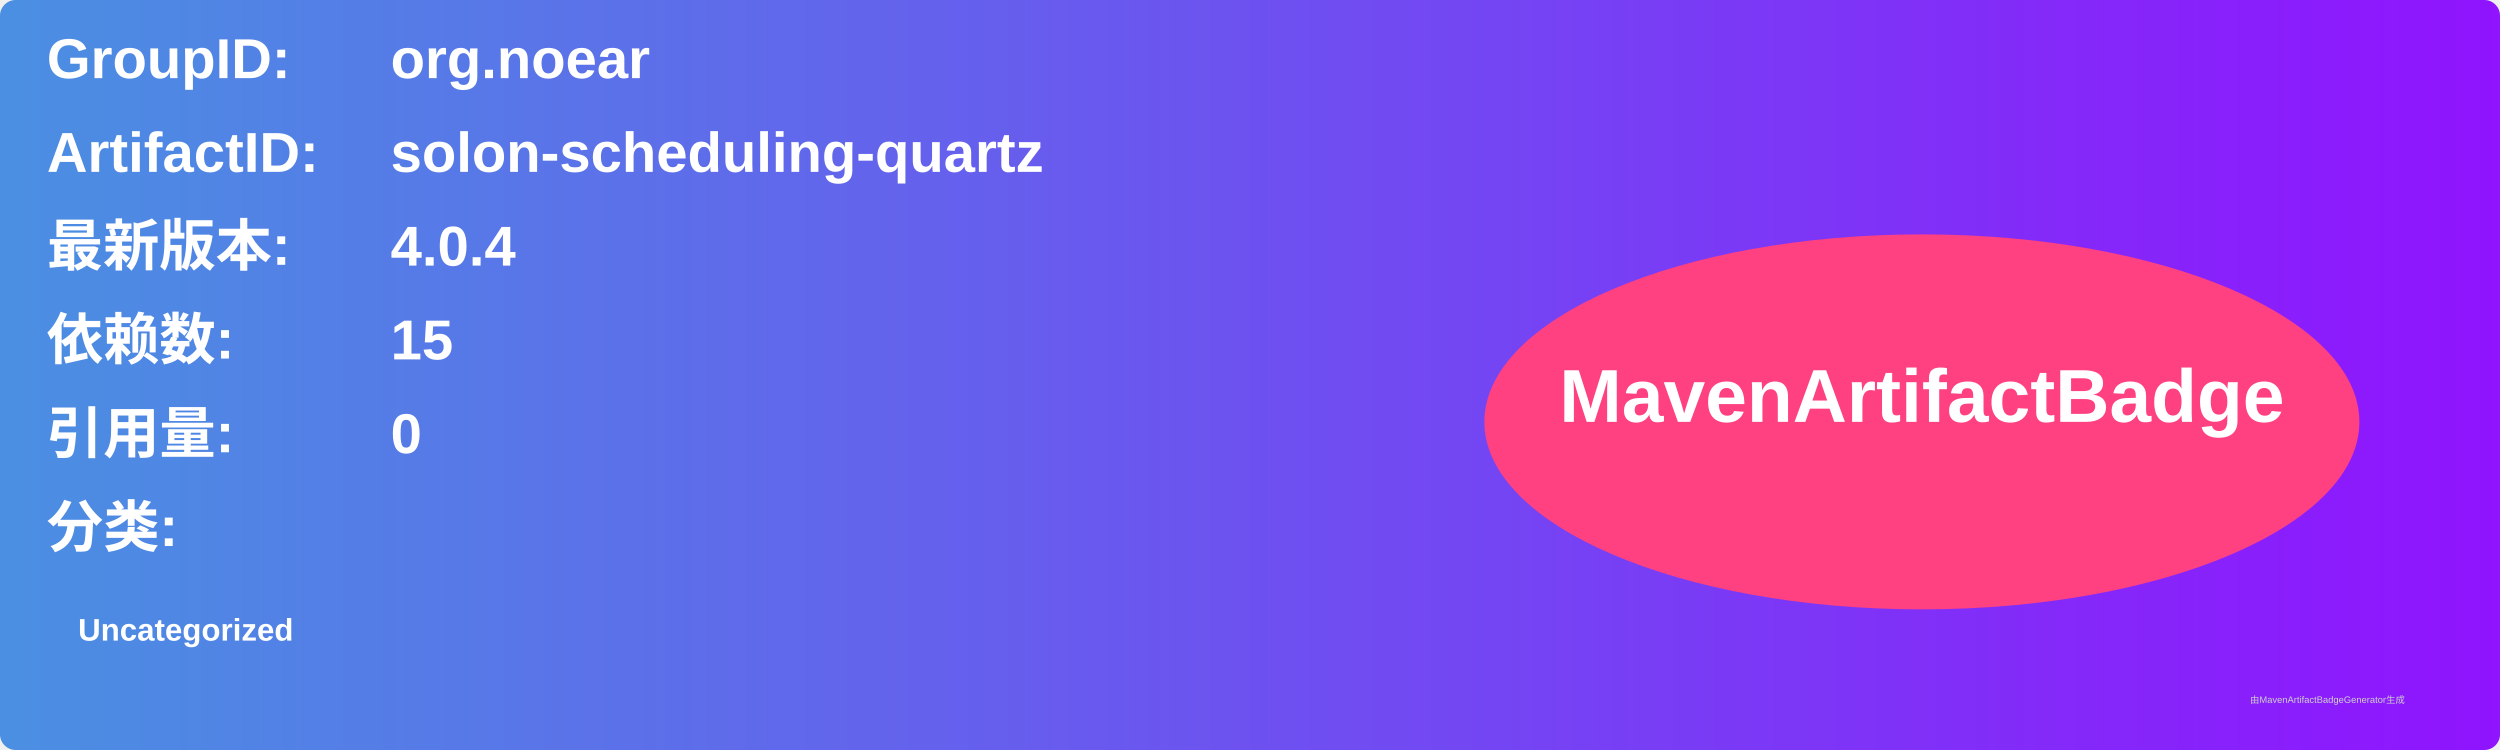
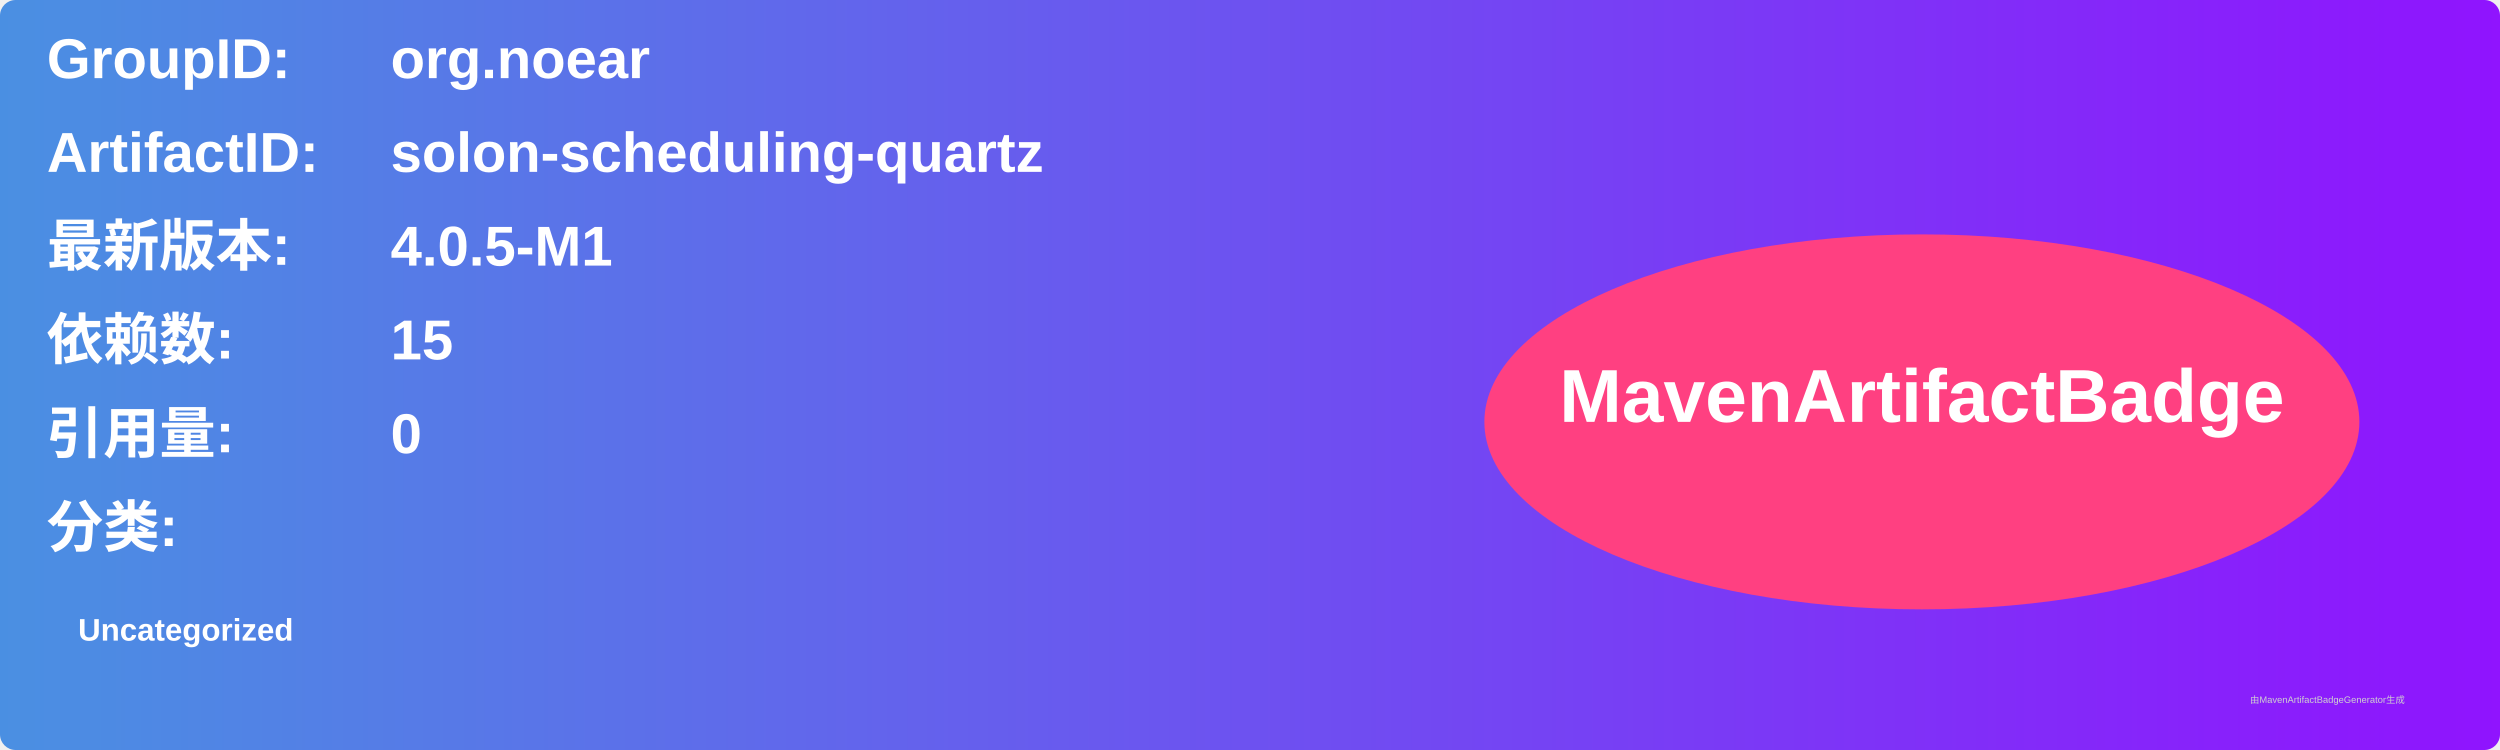
<svg xmlns="http://www.w3.org/2000/svg" width="800" height="240" viewBox="0 0 800 240">
  <linearGradient id="grad" x1="0%" y1="0%" x2="100%" y2="0%">
    <stop offset="0%" stop-color="#4a90e2" />
    <stop offset="100%" stop-color="#9013fe" />
  </linearGradient>
  <rect width="100%" height="100%" rx="5" ry="5" fill="url(#grad)" />
  <g transform="translate(15, 15)">
    <text x="0" y="10" font-family="Arial" font-size="18" fill="white" font-weight="bold" width="260">GroupID:</text>
    <text x="110" y="10" font-family="Arial" font-size="18" fill="white" font-weight="bold" width="460">org.noear</text>
    <text x="0" y="40" font-family="Arial" font-size="18" fill="white" font-weight="bold" width="260">ArtifactID:</text>
    <text x="110" y="40" font-family="Arial" font-size="18" fill="white" font-weight="bold" width="460">solon-scheduling-quartz</text>
    <text x="0" y="70" font-family="Arial" font-size="18" fill="white" font-weight="bold">最新版本:</text>
    <text x="110" y="70" font-family="Arial" font-size="18" fill="white" font-weight="bold">
-       <tspan font-weight="bold">4.0.4</tspan>
+       <tspan font-weight="bold">4.0.5-M1</tspan>
    </text>
    <text x="0" y="100" font-family="Arial" font-size="18" fill="white" font-weight="bold">依赖数: </text>
    <text x="110" y="100" font-family="Arial" font-size="18" fill="white">
      <tspan font-weight="bold">15</tspan>
    </text>
    <text x="0" y="130" font-family="Arial" font-size="18" fill="white" font-weight="bold">引用量: </text>
    <text x="110" y="130" font-family="Arial" font-size="18" fill="white">
      <tspan font-weight="bold">0</tspan>
    </text>
    <text x="0" y="160" font-family="Arial" font-size="18" fill="white" font-weight="bold">分类:</text>
    <text x="10" y="190" font-family="Arial" font-size="10" fill="white">
      <tspan font-weight="bold">Uncategorized</tspan>
    </text>
    <ellipse cx="600" cy="120" rx="140" ry="60" fill="#ff4081" />
    <text x="600" y="120" text-anchor="middle" font-family="Arial" font-size="24" fill="white" font-weight="bold">MavenArtifactBadge</text>
  </g>
  <text x="720" y="225" font-family="Arial" font-size="3" fill="#d0d0d0">由MavenArtifactBadgeGenerator生成</text>
</svg>
